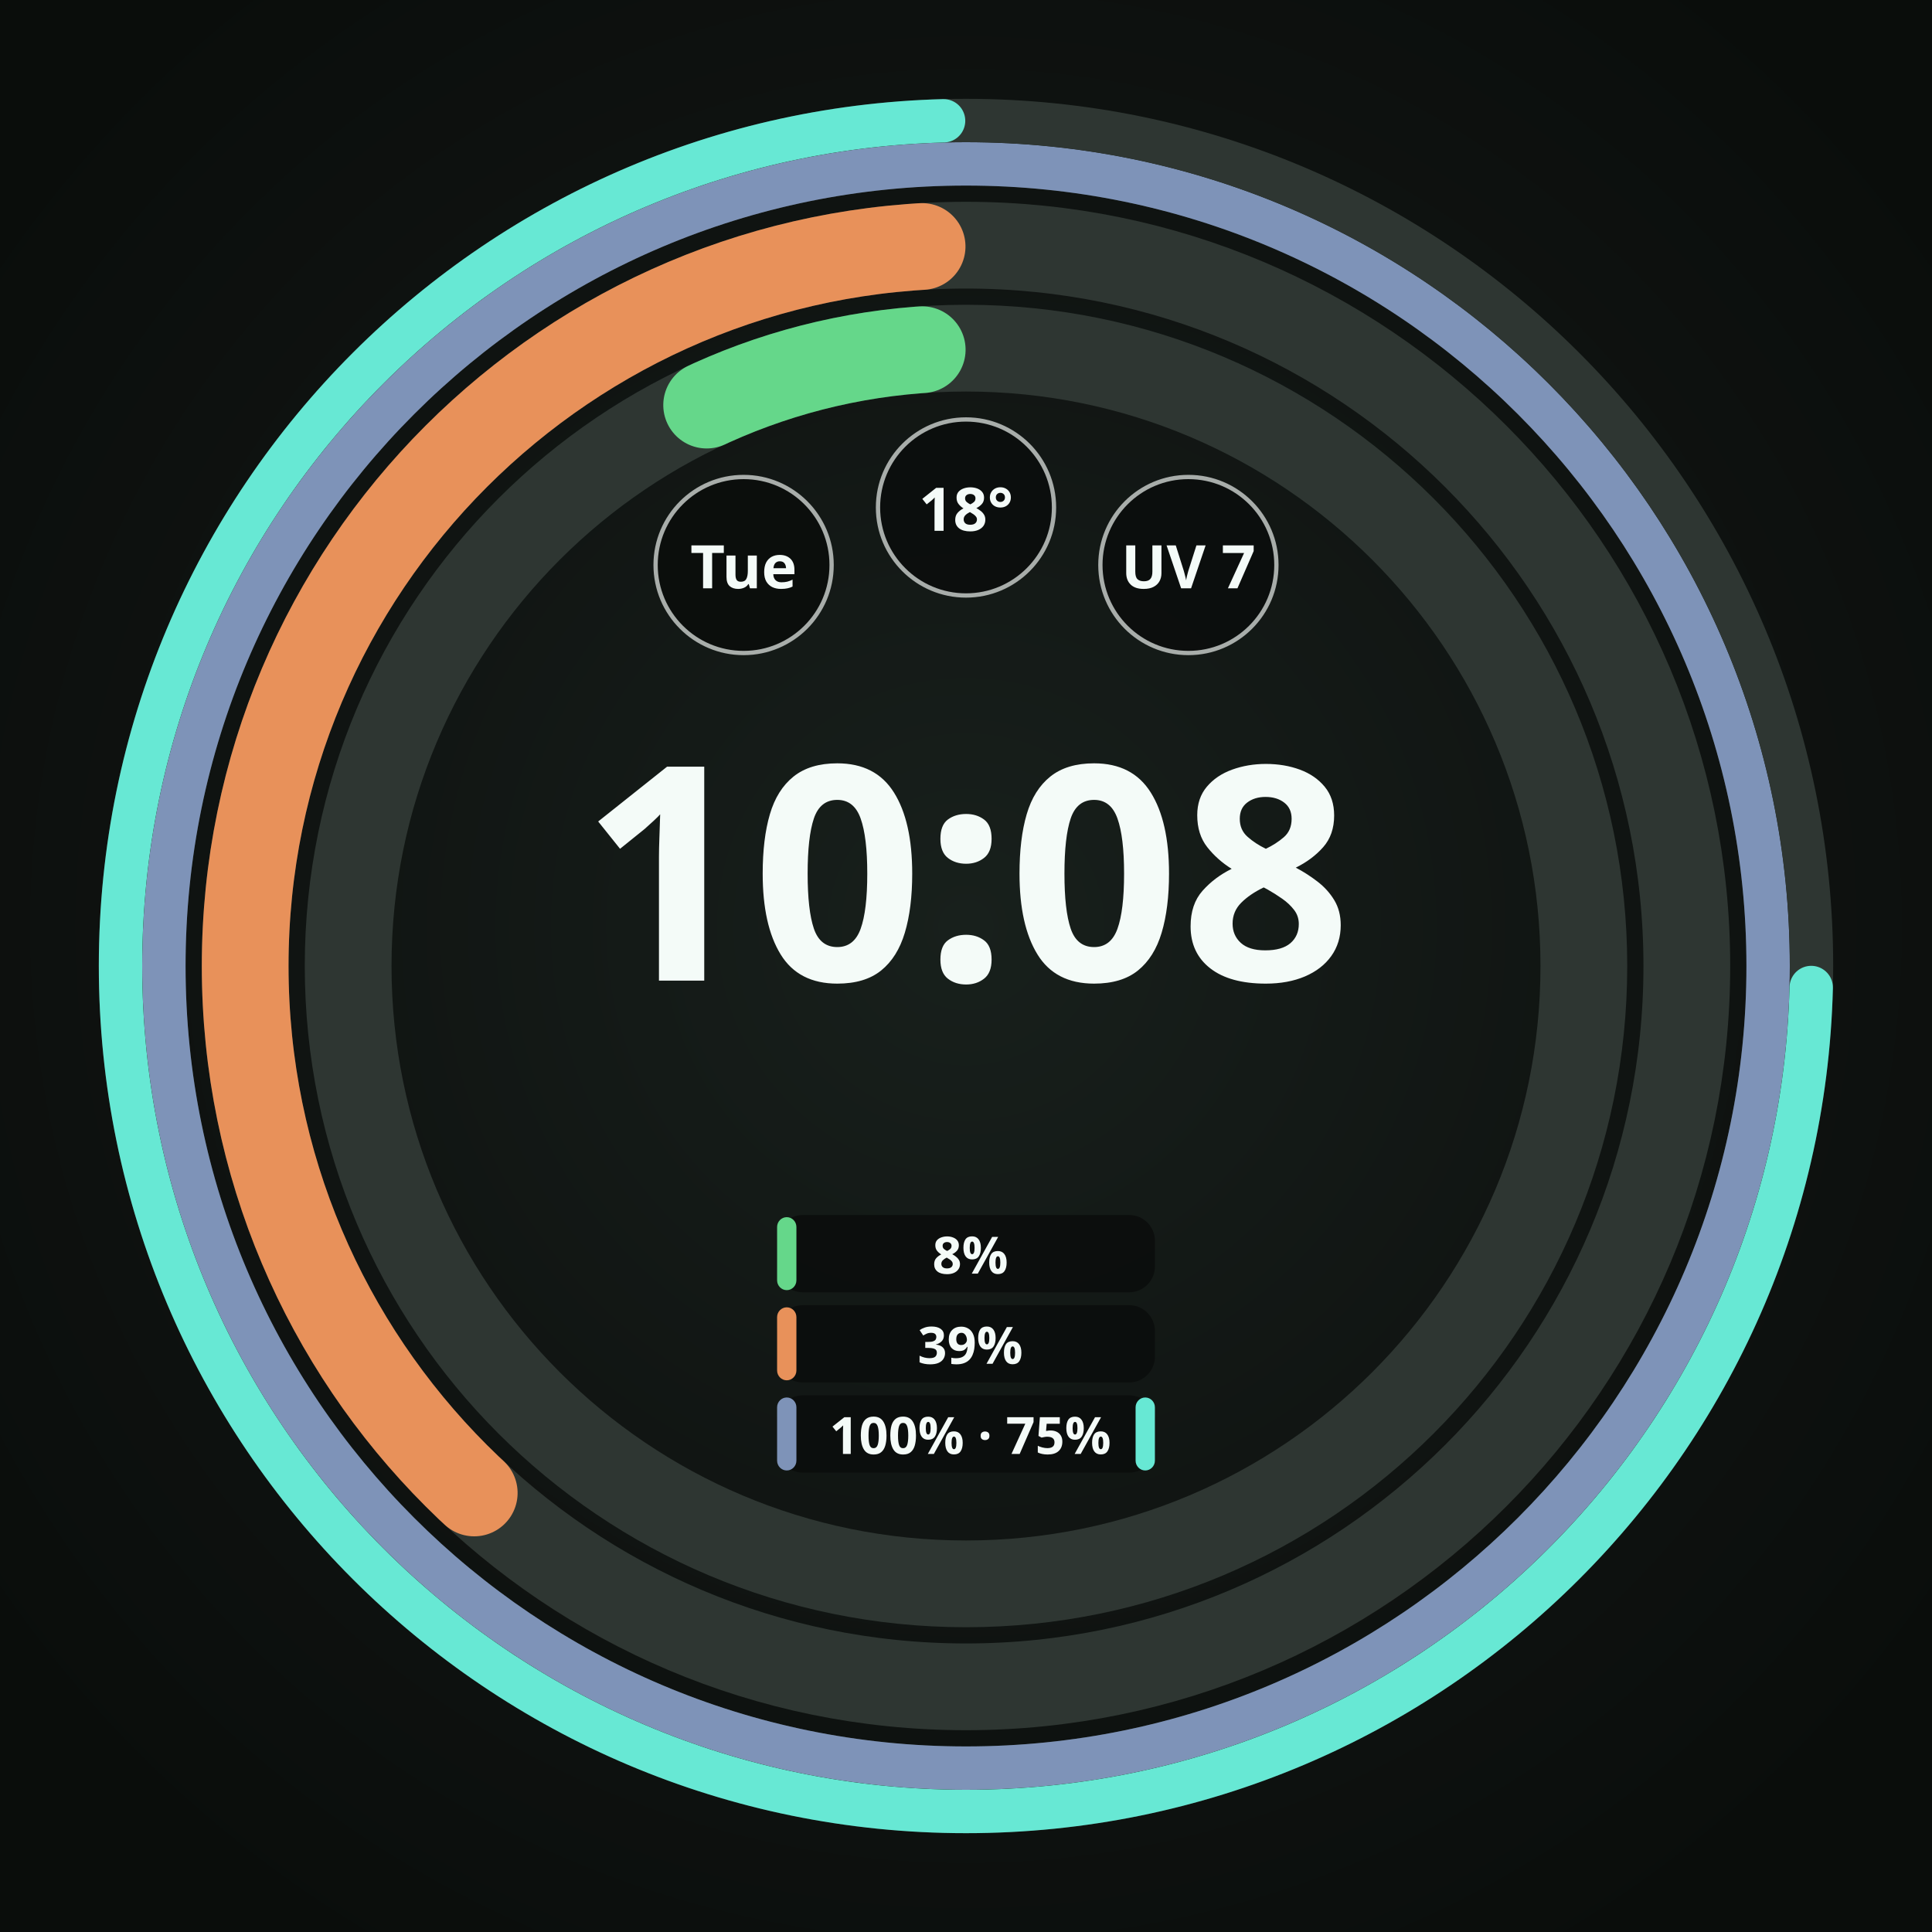
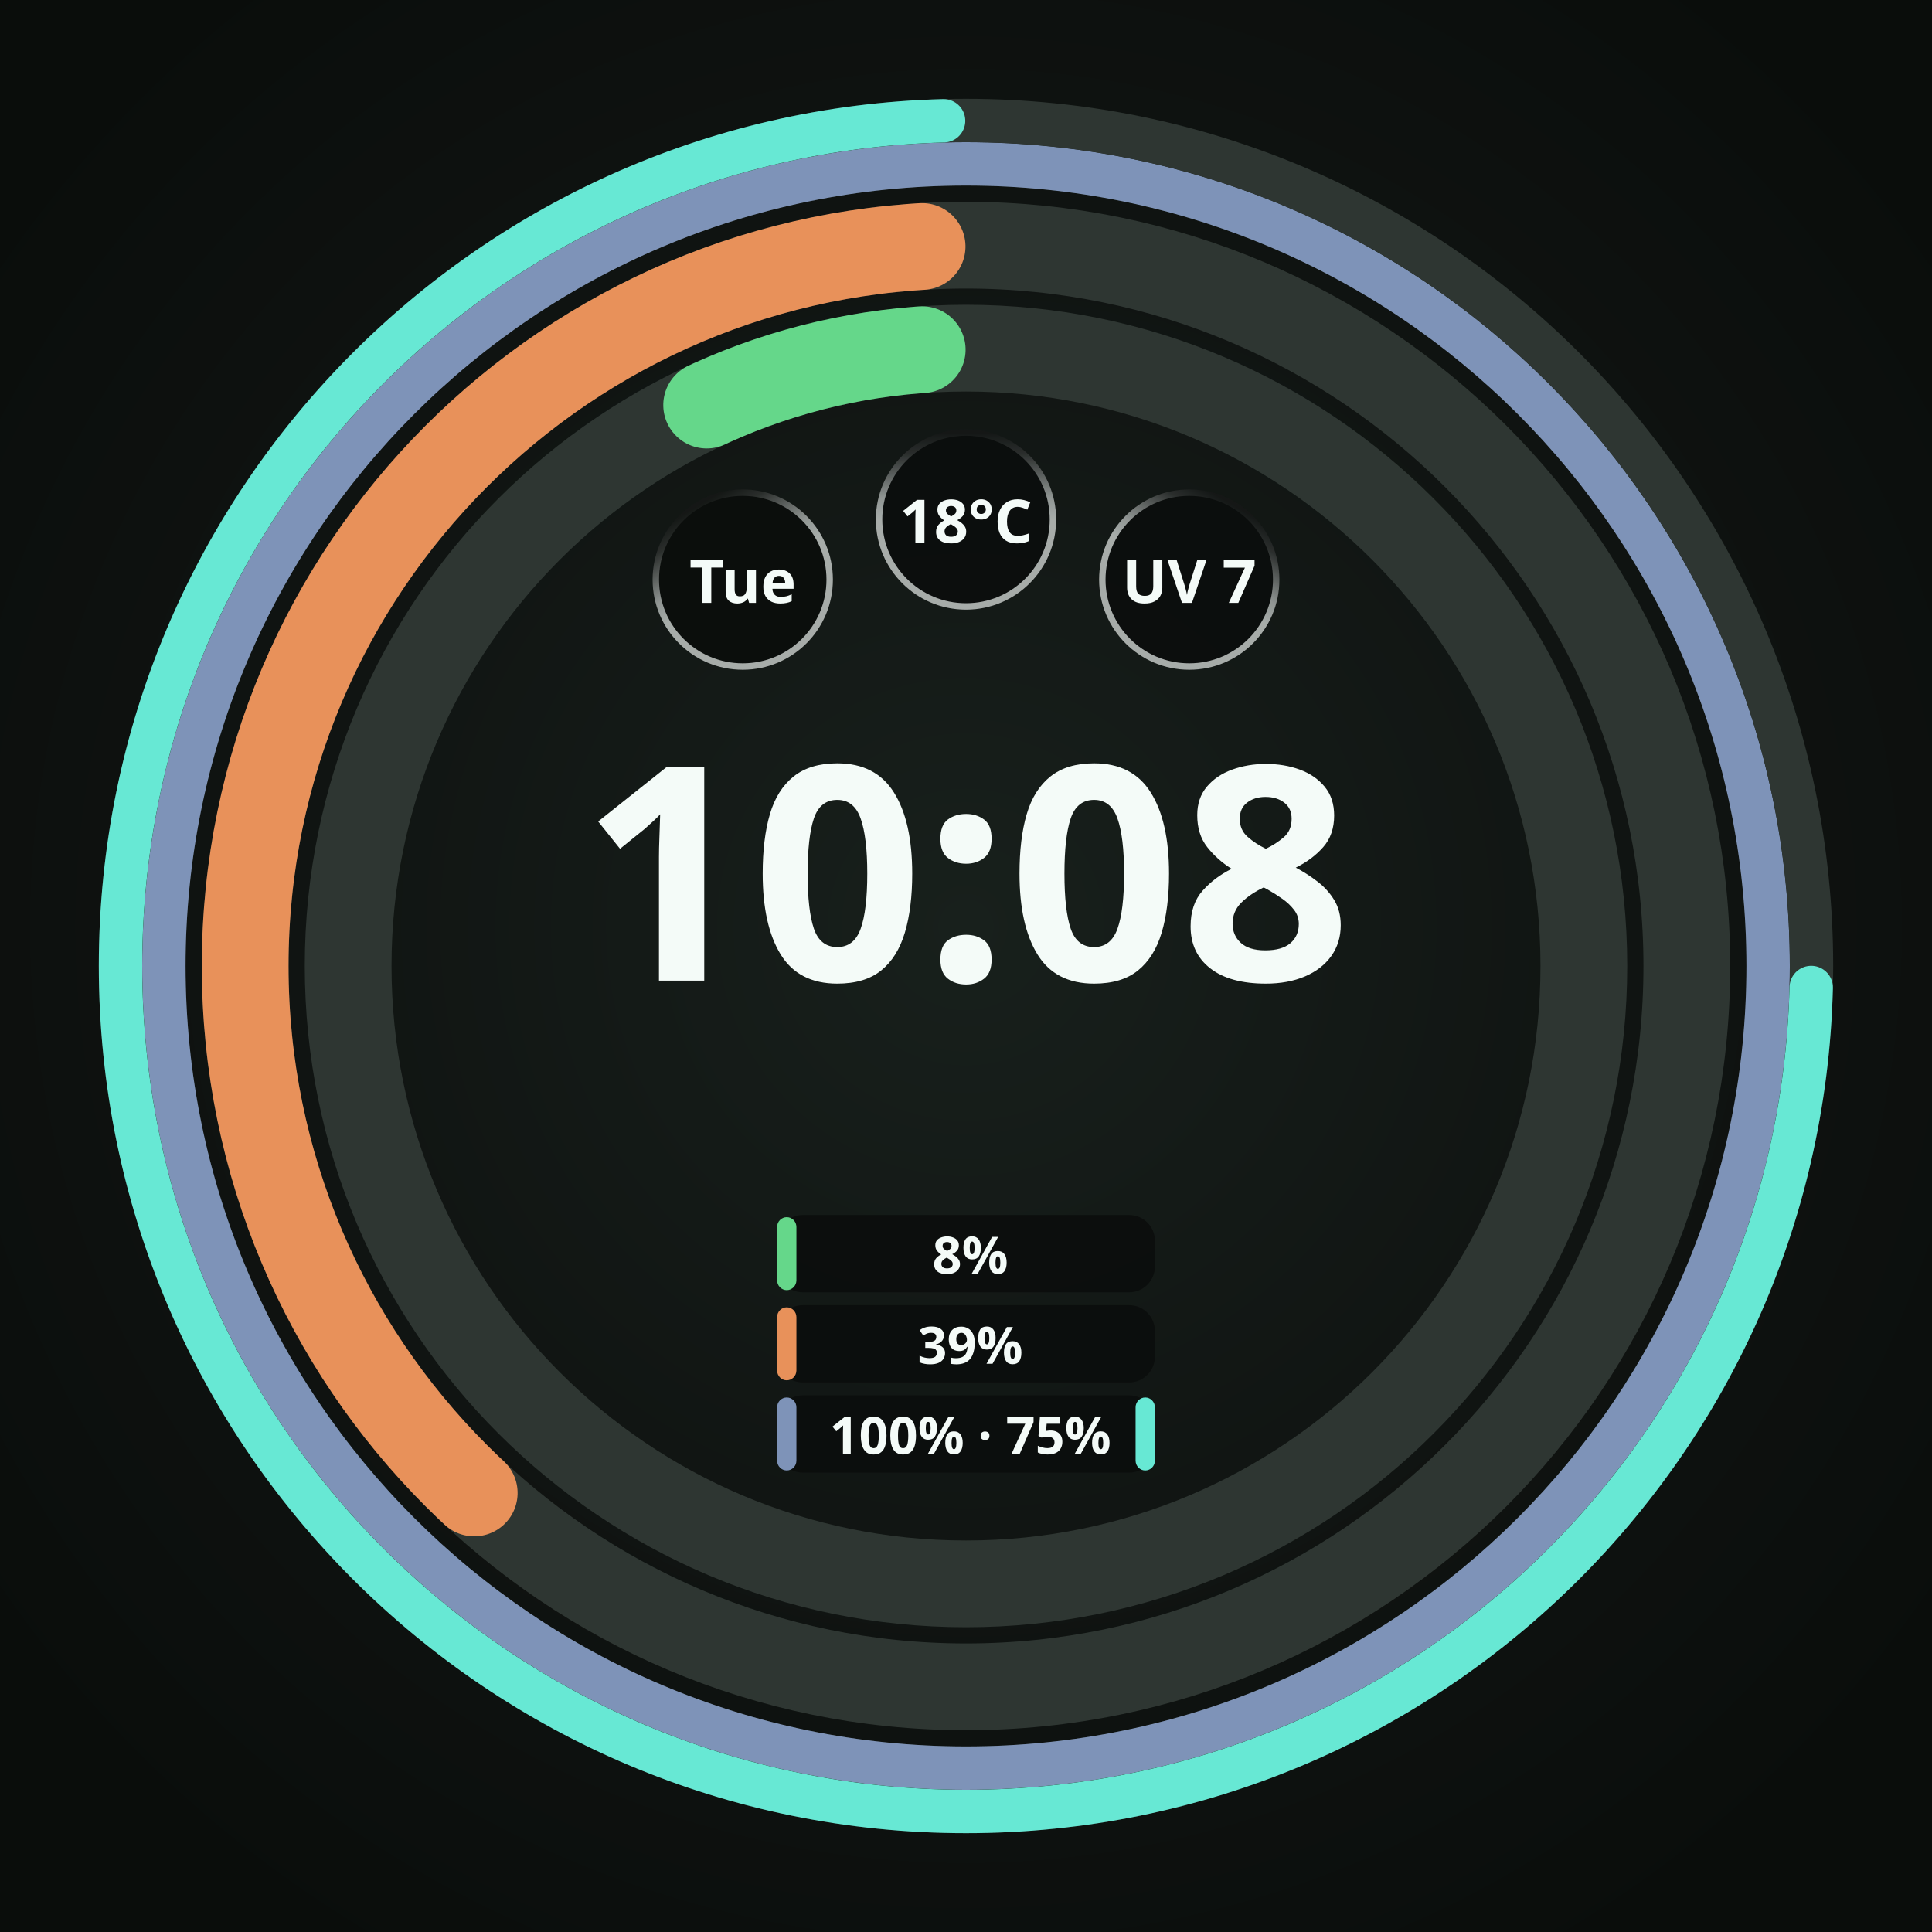
<svg xmlns="http://www.w3.org/2000/svg" width="450" height="450" viewBox="0 0 450 450" role="img" aria-label="Round · 3 providers · an untouched pool closes its half">
  <defs>
    <radialGradient id="lift" cx="50%" cy="48%" r="62%">
      <stop offset="0%" stop-color="#18201C" />
      <stop offset="55%" stop-color="#101412" />
      <stop offset="100%" stop-color="#0A0D0B" />
    </radialGradient>
    <radialGradient id="cellRecess" cx="50%" cy="50%" r="50%">
      <stop offset="0%" stop-color="#0B0E0C" />
      <stop offset="55%" stop-color="#0B0E0C" />
      <stop offset="100%" stop-color="#242A27" />
    </radialGradient>
  </defs>
  <rect width="450" height="450" fill="url(#lift)" />
  <circle cx="225" cy="225" r="143.91" fill="none" stroke="#2E3632" stroke-width="20.205" />
  <circle cx="225" cy="225" r="143.91" fill="none" stroke="#65D78A" stroke-width="20.205" stroke-linecap="round" stroke-dasharray="52.13 904.21" stroke-dashoffset="-841.98" transform="rotate(-90 225 225)" />
  <circle cx="225" cy="225" r="167.895" fill="none" stroke="#2E3632" stroke-width="20.205" />
  <circle cx="225" cy="225" r="167.895" fill="none" stroke="#E8915A" stroke-width="20.205" stroke-linecap="round" stroke-dasharray="391.21 1054.92" stroke-dashoffset="-653.60" transform="rotate(-90 225 225)" />
  <circle cx="225" cy="225" r="186.829" fill="none" stroke="#2E3632" stroke-width="10.103" />
  <circle cx="225" cy="225" r="186.829" fill="none" stroke="#7E93B8" stroke-width="10.103" />
  <circle cx="225" cy="225" r="196.931" fill="none" stroke="#2E3632" stroke-width="10.103" />
  <circle cx="225" cy="225" r="196.931" fill="none" stroke="#67E8D4" stroke-width="10.103" stroke-linecap="round" stroke-dasharray="917.91 1237.36" stroke-dashoffset="-314.39" transform="rotate(-90 225 225)" />
-   <circle cx="173.2" cy="131.6" r="21.0" fill="#0B0E0C" />
-   <circle cx="173.2" cy="131.6" r="20.5" fill="none" stroke="#F4FBF8" stroke-width="1.00" stroke-opacity="0.67" />
-   <text x="173.2" y="131.6" text-anchor="middle" dominant-baseline="central" font-family="Noto Sans, sans-serif" font-size="14.0" font-weight="700" fill="#F4FBF8" fill-opacity="1">Tue</text>
-   <circle cx="225.0" cy="118.2" r="21.0" fill="#0B0E0C" fill-opacity="0.92" />
-   <circle cx="225.0" cy="118.2" r="20.5" fill="none" stroke="#F4FBF8" stroke-width="1.00" stroke-opacity="0.67" />
-   <text x="225.0" y="118.2" text-anchor="middle" dominant-baseline="central" font-family="Noto Sans, sans-serif" font-size="14.0" font-weight="700" fill="#F4FBF8" fill-opacity="1">18°</text>
-   <circle cx="276.8" cy="131.6" r="21.0" fill="#0B0E0C" fill-opacity="0.92" />
-   <circle cx="276.8" cy="131.6" r="20.5" fill="none" stroke="#F4FBF8" stroke-width="1.00" stroke-opacity="0.67" />
-   <text x="276.8" y="131.6" text-anchor="middle" dominant-baseline="central" font-family="Noto Sans, sans-serif" font-size="14.0" font-weight="700" fill="#F4FBF8" fill-opacity="1">UV 7</text>
+   <circle cx="173.0" cy="135.0" r="21.0" fill="#0B0E0C" />
+   <defs>
+     <linearGradient id="cellRing0" gradientUnits="userSpaceOnUse" x1="183.131" y1="152.534" x2="162.869" y2="117.466">
+       <stop offset="0" stop-color="#F4FBF8" stop-opacity="0.667" />
+       <stop offset="0.5" stop-color="#F4FBF8" stop-opacity="0.667" />
+       <stop offset="0.625" stop-color="#F4FBF8" stop-opacity="0.569" />
+       <stop offset="0.75" stop-color="#F4FBF8" stop-opacity="0.353" />
+       <stop offset="0.875" stop-color="#F4FBF8" stop-opacity="0.137" />
+       <stop offset="1" stop-color="#F4FBF8" stop-opacity="0.039" />
+     </linearGradient>
+   </defs>
+   <circle cx="173.0" cy="135.0" r="20.25" fill="none" stroke="url(#cellRing0)" stroke-width="1.50" stroke-opacity="1" />
+   <text x="173.0" y="135.0" text-anchor="middle" dominant-baseline="central" font-family="Noto Sans, sans-serif" font-size="14.0" font-weight="700" fill="#F4FBF8" fill-opacity="1">Tue</text>
+   <circle cx="225.0" cy="121.0" r="21.0" fill="#0B0E0C" fill-opacity="0.92" />
+   <defs>
+     <linearGradient id="cellRing1" gradientUnits="userSpaceOnUse" x1="225" y1="141.25" x2="225" y2="100.75">
+       <stop offset="0" stop-color="#F4FBF8" stop-opacity="0.667" />
+       <stop offset="0.5" stop-color="#F4FBF8" stop-opacity="0.667" />
+       <stop offset="0.625" stop-color="#F4FBF8" stop-opacity="0.569" />
+       <stop offset="0.75" stop-color="#F4FBF8" stop-opacity="0.353" />
+       <stop offset="0.875" stop-color="#F4FBF8" stop-opacity="0.137" />
+       <stop offset="1" stop-color="#F4FBF8" stop-opacity="0.039" />
+     </linearGradient>
+   </defs>
+   <circle cx="225.0" cy="121.0" r="20.25" fill="none" stroke="url(#cellRing1)" stroke-width="1.50" stroke-opacity="1" />
+   <text x="225.0" y="121.0" text-anchor="middle" dominant-baseline="central" font-family="Noto Sans, sans-serif" font-size="14.0" font-weight="700" fill="#F4FBF8" fill-opacity="1">18°C</text>
+   <circle cx="277.0" cy="135.0" r="21.0" fill="#0B0E0C" fill-opacity="0.92" />
+   <defs>
+     <linearGradient id="cellRing2" gradientUnits="userSpaceOnUse" x1="266.869" y1="152.534" x2="287.131" y2="117.466">
+       <stop offset="0" stop-color="#F4FBF8" stop-opacity="0.667" />
+       <stop offset="0.5" stop-color="#F4FBF8" stop-opacity="0.667" />
+       <stop offset="0.625" stop-color="#F4FBF8" stop-opacity="0.569" />
+       <stop offset="0.75" stop-color="#F4FBF8" stop-opacity="0.353" />
+       <stop offset="0.875" stop-color="#F4FBF8" stop-opacity="0.137" />
+       <stop offset="1" stop-color="#F4FBF8" stop-opacity="0.039" />
+     </linearGradient>
+   </defs>
+   <circle cx="277.0" cy="135.0" r="20.25" fill="none" stroke="url(#cellRing2)" stroke-width="1.50" stroke-opacity="1" />
+   <text x="277.0" y="135.0" text-anchor="middle" dominant-baseline="central" font-family="Noto Sans, sans-serif" font-size="14.0" font-weight="700" fill="#F4FBF8" fill-opacity="1">UV 7</text>
  <text x="225" y="228.4" text-anchor="middle" font-family="Noto Sans, sans-serif" font-size="69.8" font-weight="700" fill="#F4FBF8">10:08</text>
  <rect x="181.0" y="283.0" width="88.0" height="18.0" rx="6.0" fill="#0B0E0C" fill-opacity="0.92" />
  <rect x="181.0" y="283.5" width="4.5" height="17.0" rx="2.3" fill="#65D78A" />
  <text x="226.0" y="292.0" text-anchor="middle" dominant-baseline="central" font-family="Noto Sans, sans-serif" font-size="12.0" font-weight="700" fill="#F4FBF8">8%</text>
  <rect x="181.0" y="304.0" width="88.0" height="18.0" rx="6.0" fill="#0B0E0C" fill-opacity="0.92" />
  <rect x="181.0" y="304.5" width="4.5" height="17.0" rx="2.3" fill="#E8915A" />
  <text x="226.0" y="313.0" text-anchor="middle" dominant-baseline="central" font-family="Noto Sans, sans-serif" font-size="12.0" font-weight="700" fill="#F4FBF8">39%</text>
  <rect x="181.0" y="325.0" width="88.0" height="18.0" rx="6.0" fill="#0B0E0C" fill-opacity="0.92" />
  <rect x="181.0" y="325.5" width="4.5" height="17.0" rx="2.3" fill="#7E93B8" />
  <text x="226.0" y="334.0" text-anchor="middle" dominant-baseline="central" font-family="Noto Sans, sans-serif" font-size="12.0" font-weight="700" fill="#F4FBF8">100% · 75%</text>
  <rect x="264.5" y="325.5" width="4.5" height="17.0" rx="2.3" fill="#67E8D4" />
</svg>
